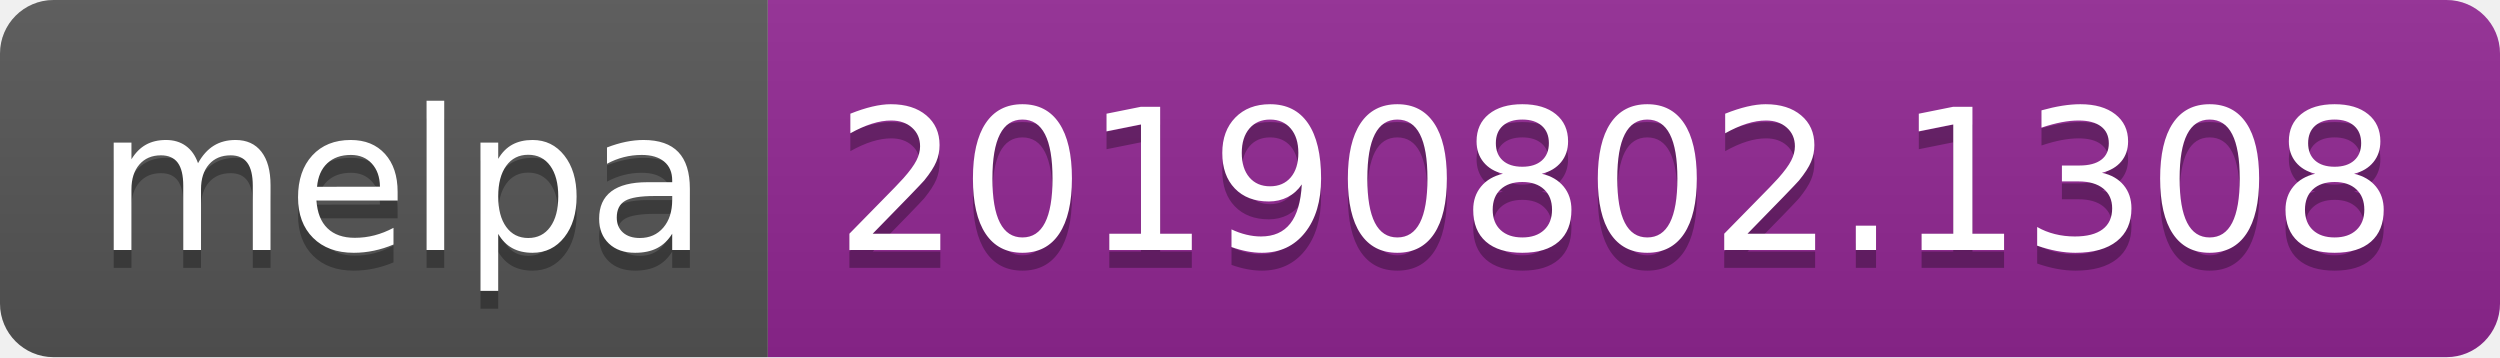
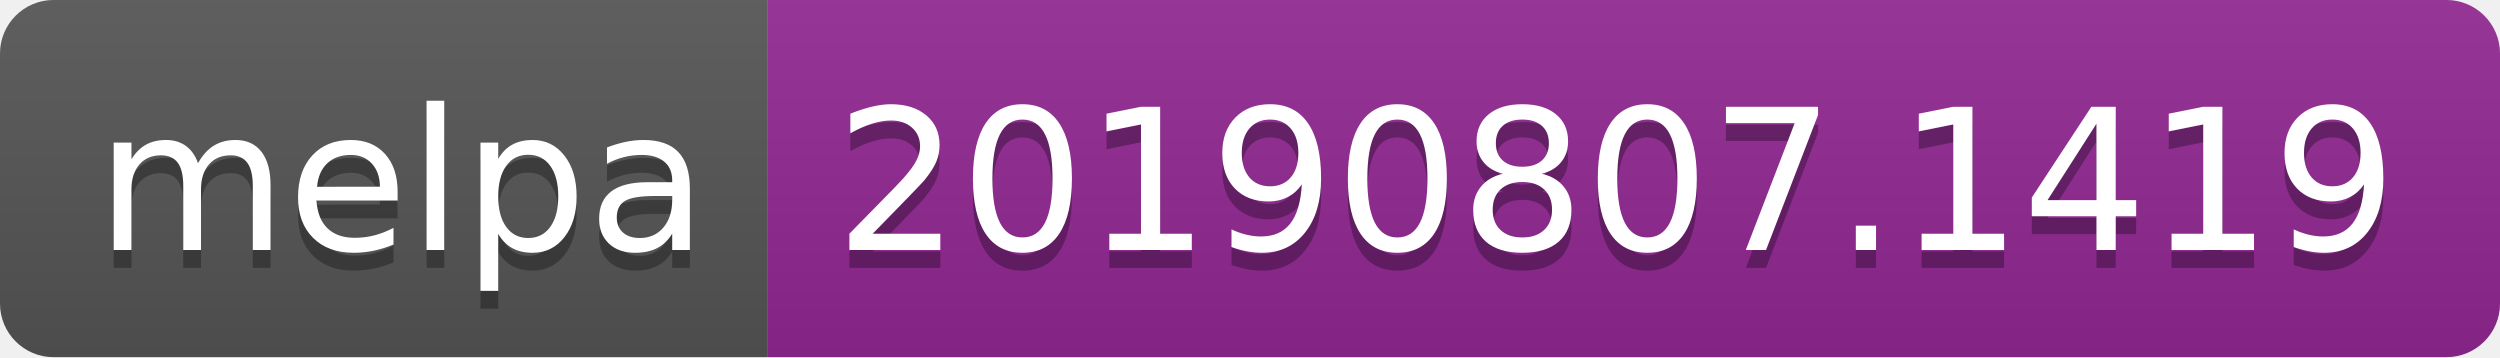
<svg xmlns="http://www.w3.org/2000/svg" width="140" height="20">
  <linearGradient id="b" x2="0" y2="100%">
    <stop offset="0" stop-color="#bbb" stop-opacity=".1" />
    <stop offset="1" stop-opacity=".1" />
  </linearGradient>
  <clipPath id="a">
    <rect width="140" height="20" rx="3" fill="#fff" />
  </clipPath>
  <g clip-path="url(#a)">
    <path fill="#555" d="M0 0h43v20H0z" />
    <path fill="#922793" d="M43 0h97v20H43z" />
    <path fill="url(#b)" d="M0 0h140v20H0z" />
  </g>
  <g fill="#fff" text-anchor="middle" font-family="DejaVu Sans,Verdana,Geneva,sans-serif" font-size="110">
    <text x="225" y="150" fill="#010101" fill-opacity=".3" transform="scale(.1)" textLength="330">melpa</text>
    <text x="225" y="140" transform="scale(.1)" textLength="330">melpa</text>
-     <text x="905" y="150" fill="#010101" fill-opacity=".3" transform="scale(.1)" textLength="870">20190802.1308</text>
-     <text x="905" y="140" transform="scale(.1)" textLength="870">20190802.1308</text>
+     <text x="905" y="150" fill="#010101" fill-opacity=".3" transform="scale(.1)" textLength="870">20190807.1419</text>
+     <text x="905" y="140" transform="scale(.1)" textLength="870">20190807.1419</text>
  </g>
</svg>
